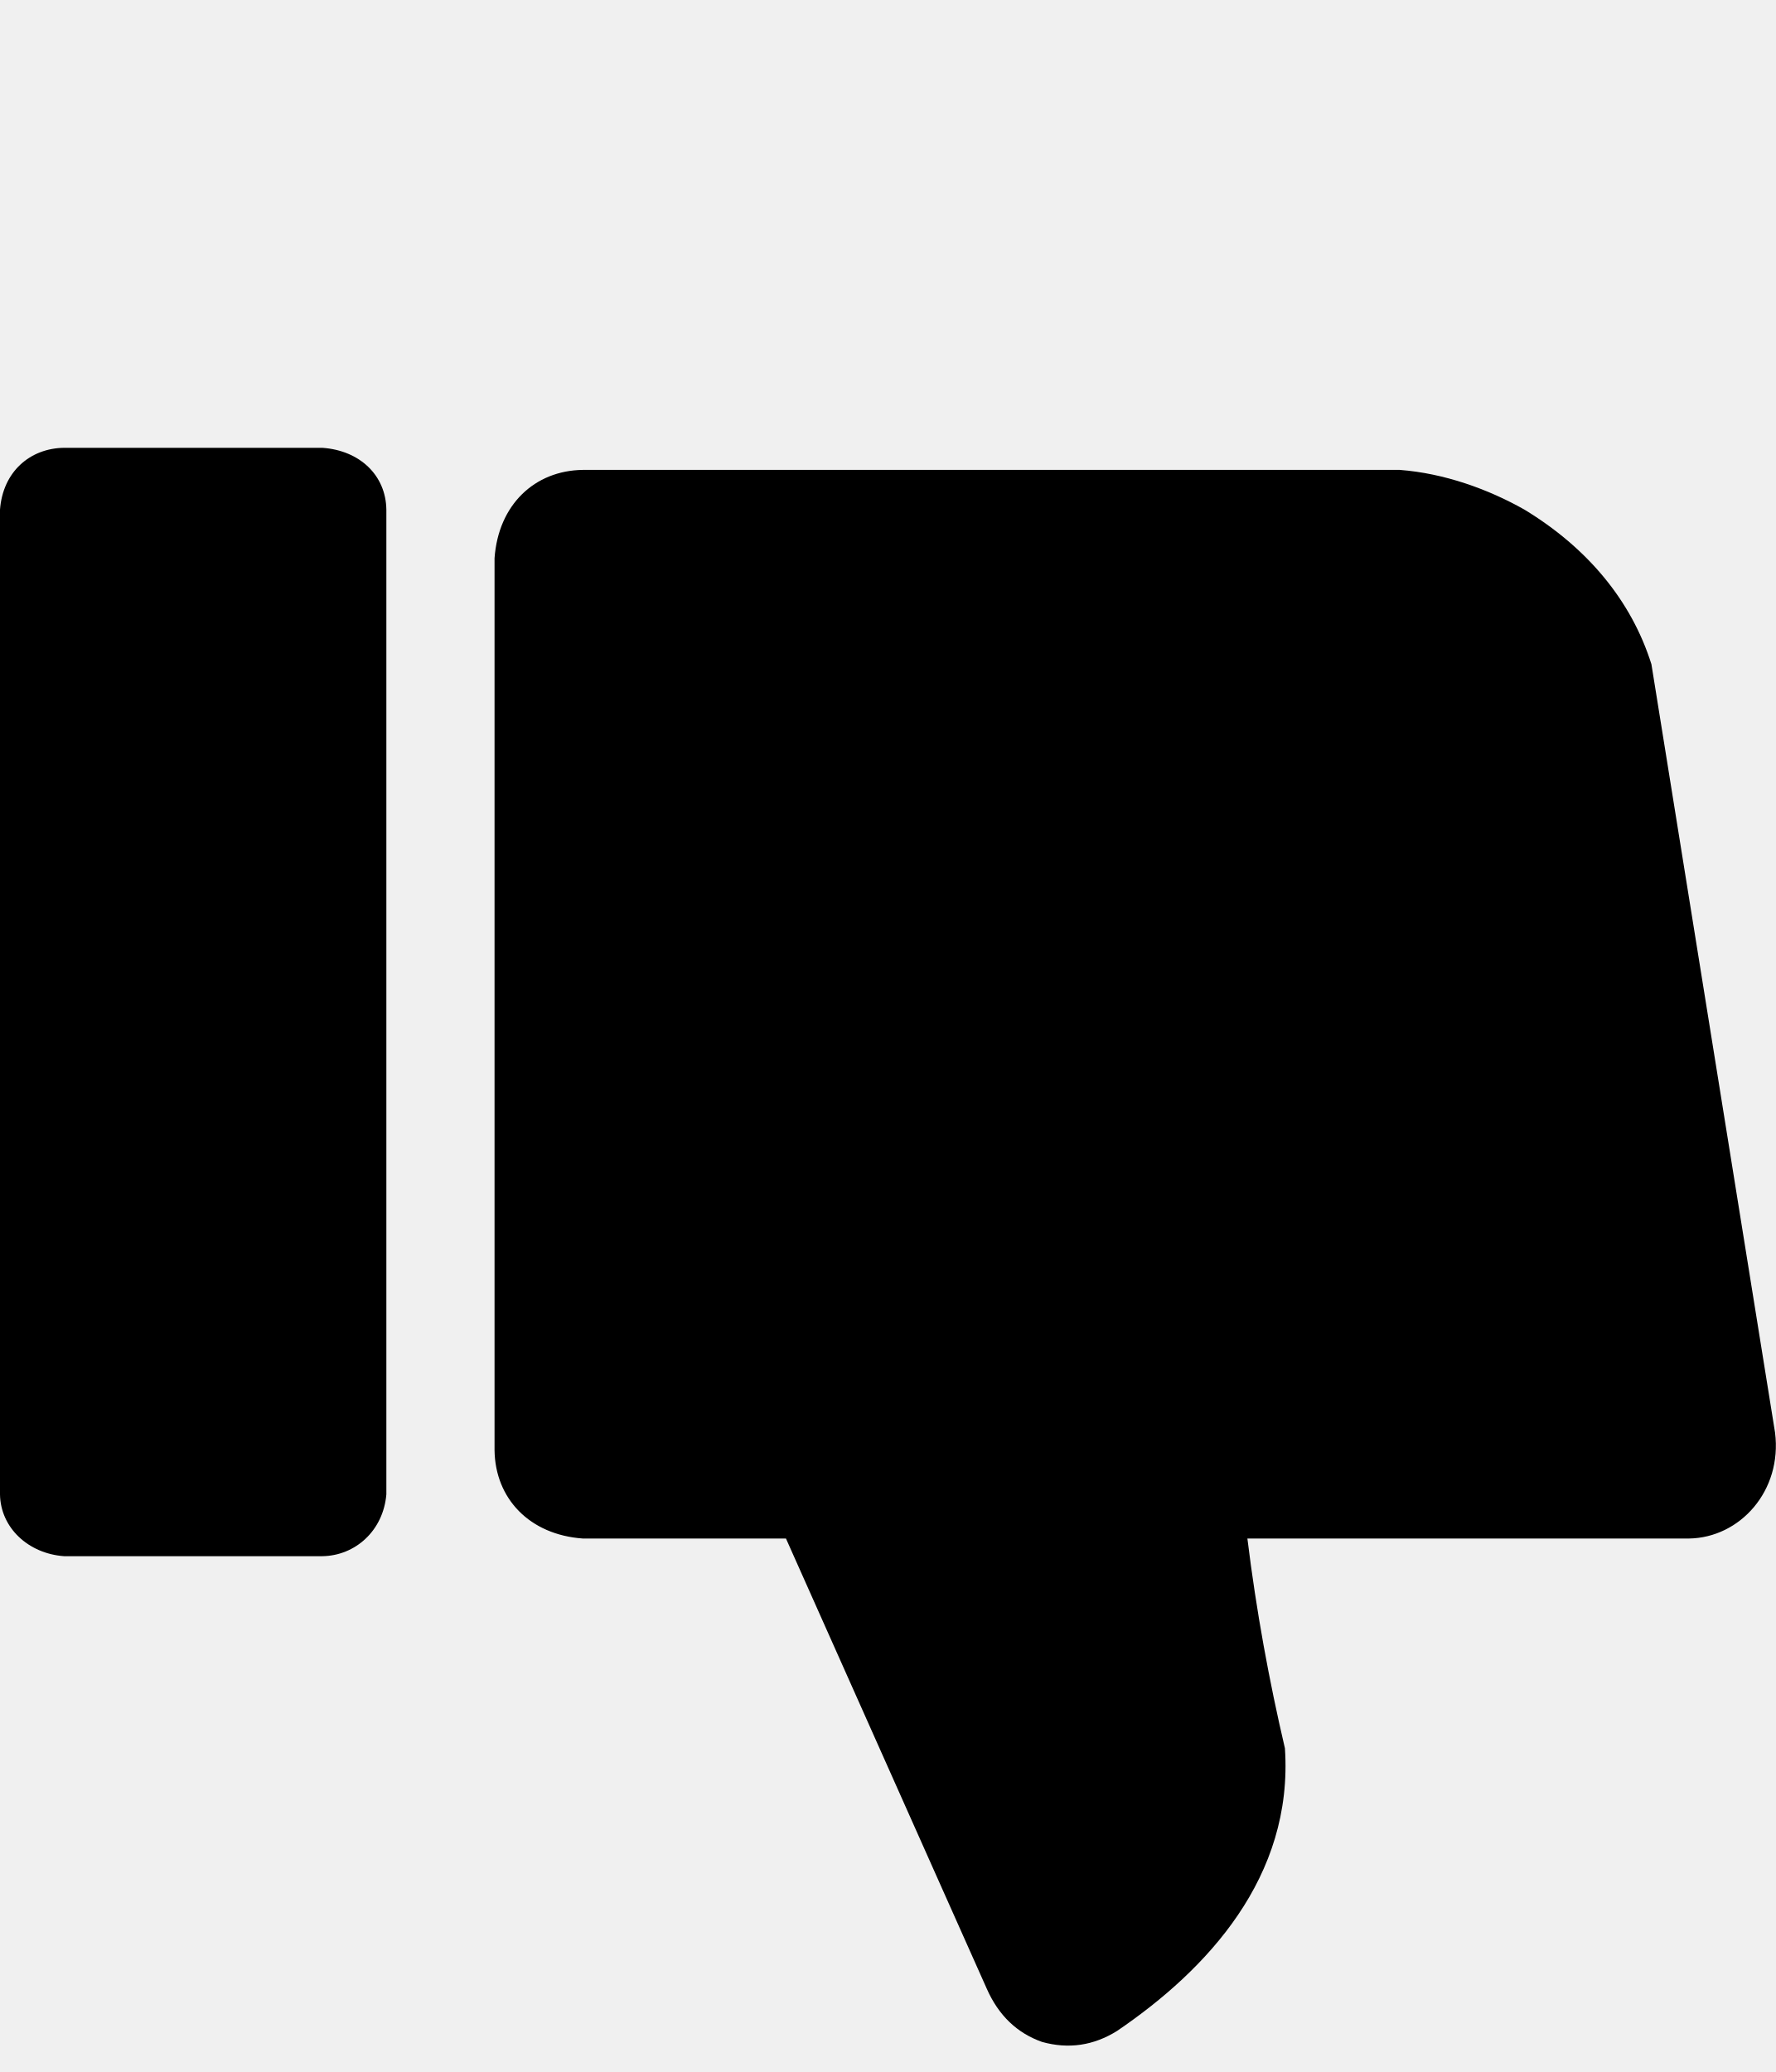
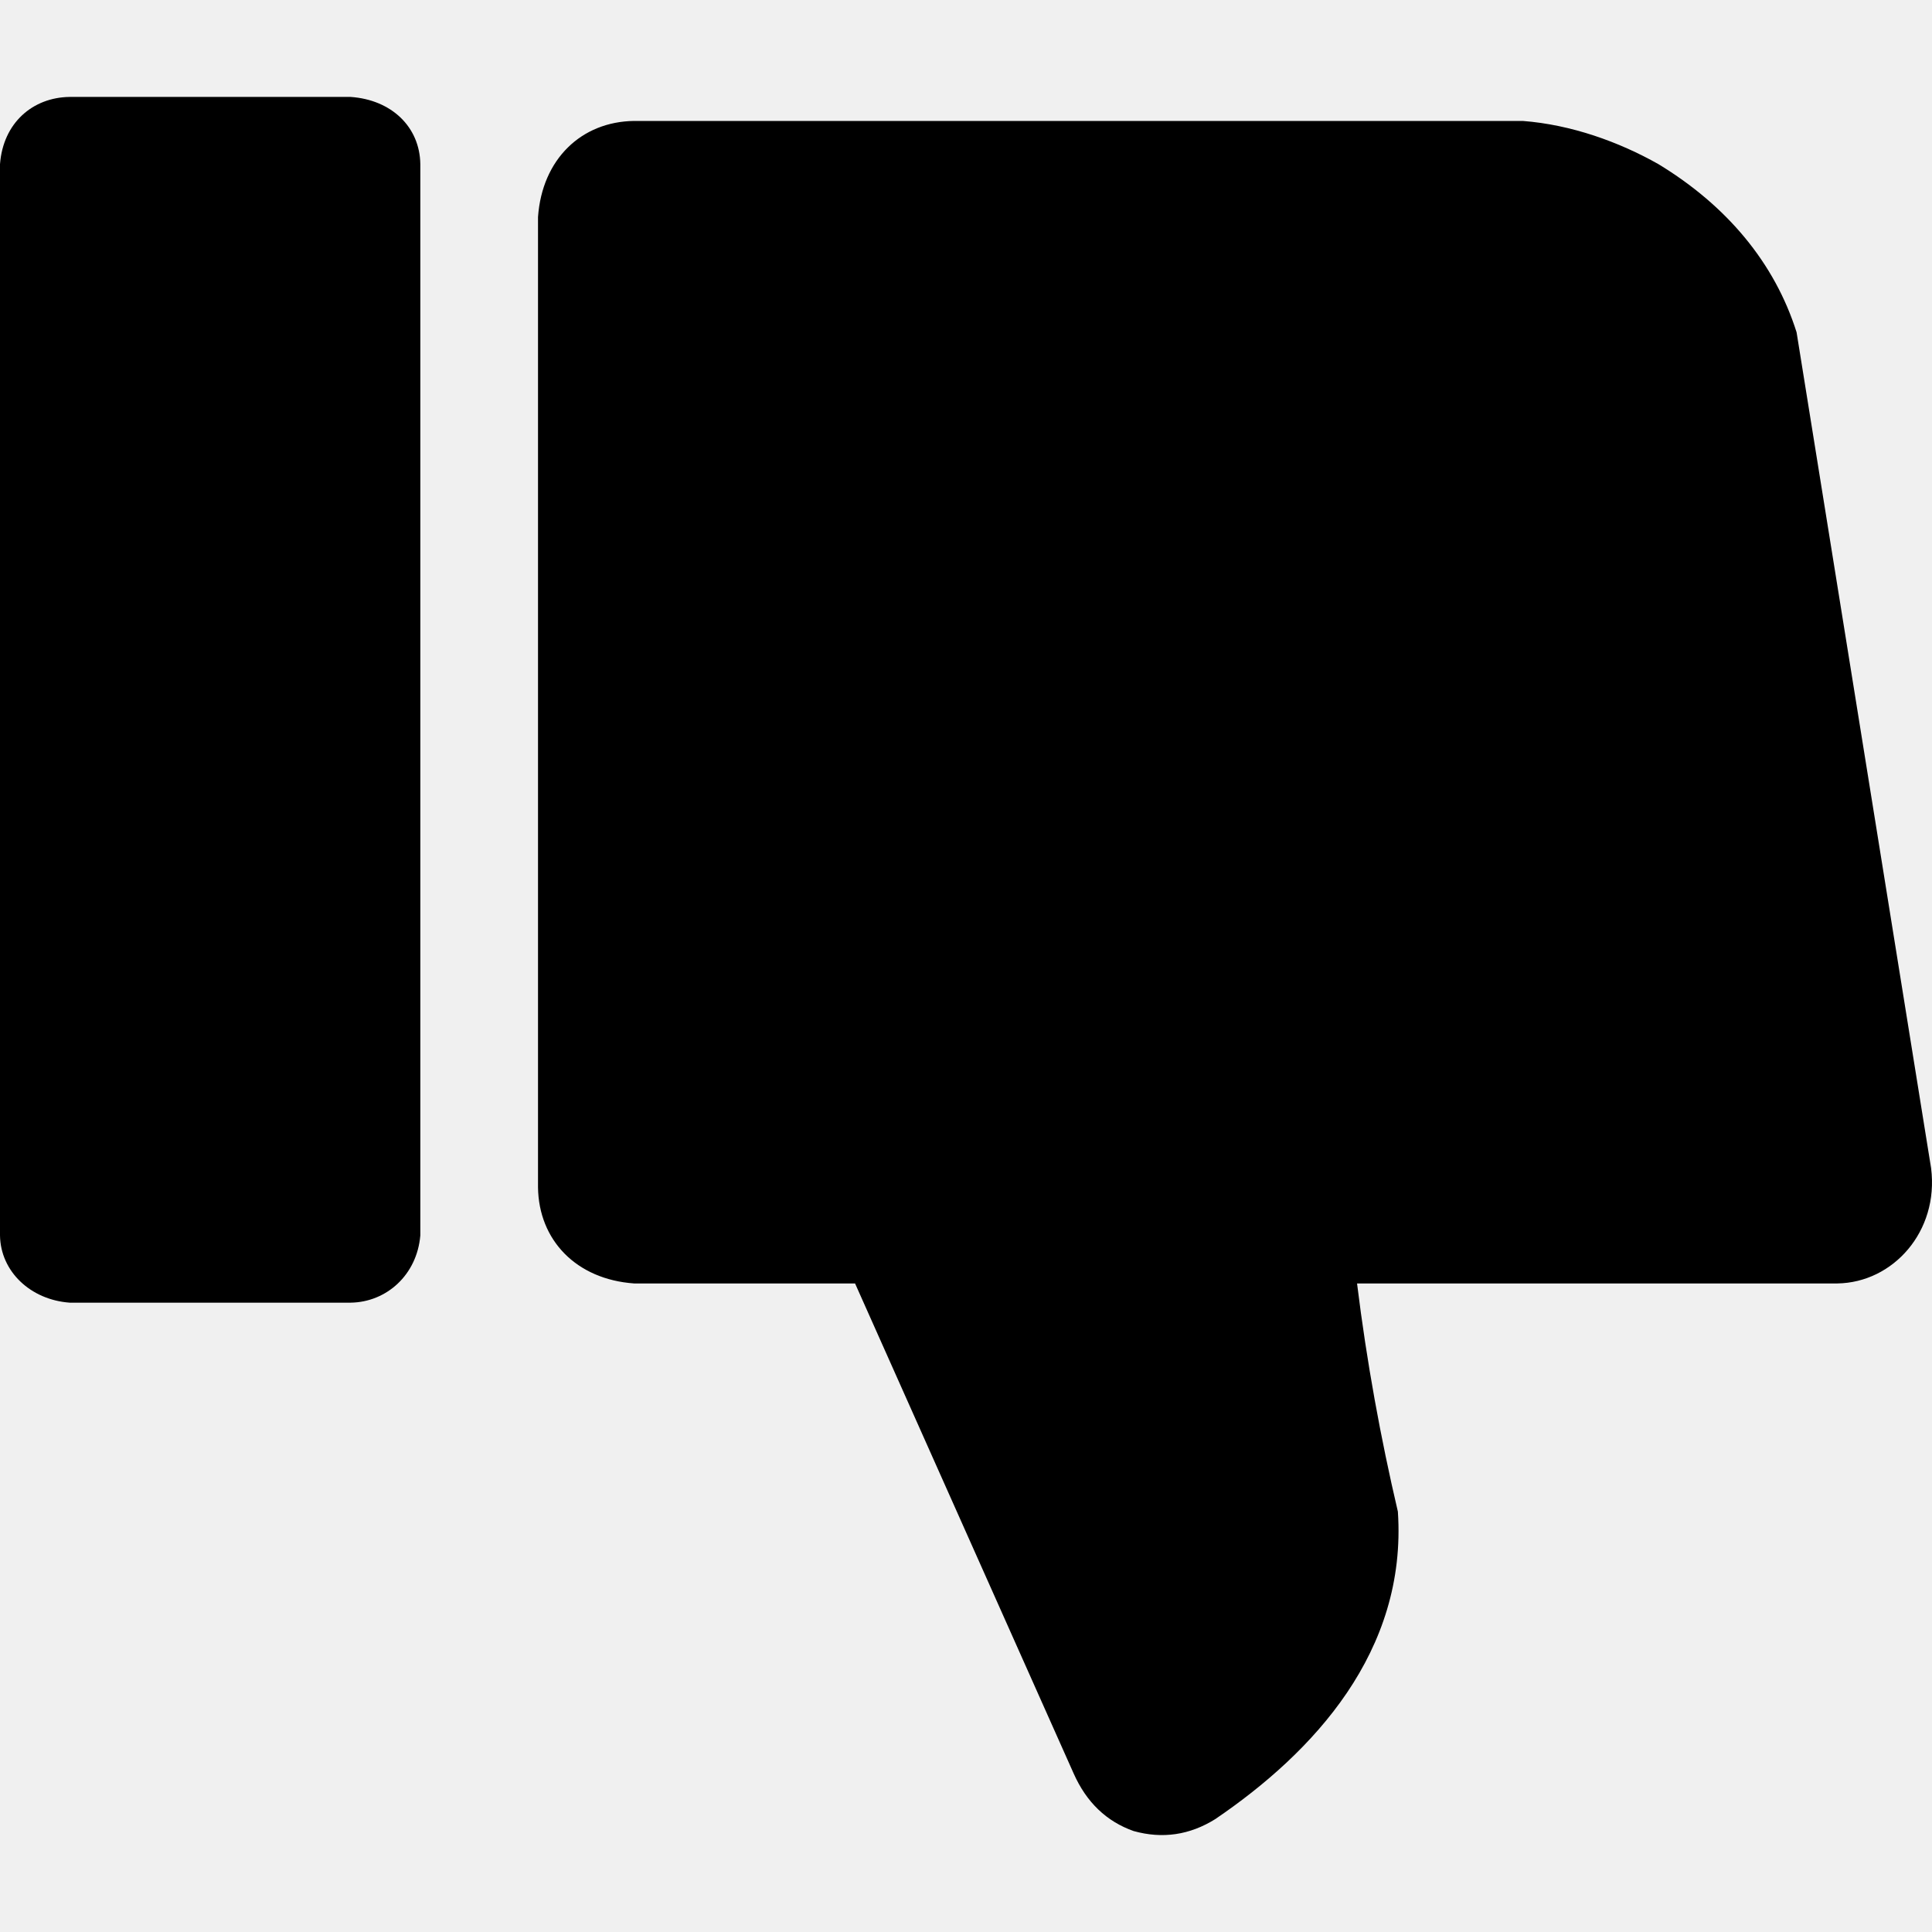
- <svg xmlns="http://www.w3.org/2000/svg" id="svg2" style="margin-top:9px;margin-left:10px;" version="1.1" data-tags="remove-circle, cancel, close, remove, delete" height="896" width="768" data-du="" viewBox="0 0 768 896">
+ <svg xmlns="http://www.w3.org/2000/svg" id="svg2" version="1.1" data-tags="remove-circle, cancel, close, remove, delete" height="1200" width="1200" data-du="" viewBox="0 0 1200 1200">
  <defs id="defs32">
    <pattern id="pattern13199" width="811.314" patternUnits="userSpaceOnUse" patternTransform="translate(-1692.996,113.8855)" height="483.721">
      <path id="path13201" filter="url(#filter3767)" d="M241.86,83.182H569.453A158.678,158.678 0 0 1 728.131,241.86V241.86A158.678,158.678 0 0 1 569.453,400.538H241.86A158.678,158.678 0 0 1 83.182,241.86V241.86A158.678,158.678 0 0 1 241.86,83.182" />
    </pattern>
    <mask id="mask13195" maskUnits="userSpaceOnUse">
-       <path id="path13197" stroke="#000" fill="#fff" d="m-957.186,582.246 40.949,-299.441 -144.602,-8.958 -10.237,67.822 -12.797,11.517 -8.958,216.263 -65.263,-21.754 14.076,-270.009 -74.22,-6.398 -11.517,28.152 -14.076,225.22 -42.229,-8.958 2.559,-250.814 -6.398,0 -7.678,-70.381 -33.271,1.28 -1.28,29.432 -7.678,17.915 -2.559,189.39 -26.873,33.271 2.559,88.297 40.949,19.195 34.551,-46.068 284.085,76.78 49.907,-21.754" />
+       <path id="path13197" d="m -957.186,582.246 40.949,-299.441 -144.602,-8.958 -10.237,67.822 -12.797,11.517 -8.958,216.263 -65.263,-21.754 14.076,-270.009 -74.22,-6.398 -11.517,28.152 -14.076,225.22 -42.229,-8.958 2.559,-250.814 -6.398,0 -7.678,-70.381 -33.271,1.28 -1.28,29.432 -7.678,17.915 -2.559,189.39 -26.873,33.271 2.559,88.297 40.949,19.195 34.551,-46.068 284.085,76.78 49.907,-21.754" style="fill:#ffffff;stroke:#000000" />
    </mask>
-     <filter id="filter13191" y="-.262" x="-.129" width="1.258" height="1.524">
+     <filter id="filter13191" y="-0.262" x="-0.129" width="1.258" height="1.524" color-interpolation-filters="sRGB">
      <feGaussianBlur id="feGaussianBlur13193" stdDeviation="34.659" />
    </filter>
    <pattern id="pattern16" width="811.314" patternUnits="userSpaceOnUse" patternTransform="translate(-1692.996,113.8855)" height="483.721">
      <path id="path18" filter="url(#filter3767)" d="M241.86,83.182H569.453A158.678,158.678 0 0 1 728.131,241.86V241.86A158.678,158.678 0 0 1 569.453,400.538H241.86A158.678,158.678 0 0 1 83.182,241.86V241.86A158.678,158.678 0 0 1 241.86,83.182" />
    </pattern>
    <mask id="mask12" maskUnits="userSpaceOnUse">
-       <path id="path14" stroke="#000" fill="#fff" d="m-957.186,582.246 40.949,-299.441 -144.602,-8.958 -10.237,67.822 -12.797,11.517 -8.958,216.263 -65.263,-21.754 14.076,-270.009 -74.22,-6.398 -11.517,28.152 -14.076,225.22 -42.229,-8.958 2.559,-250.814 -6.398,0 -7.678,-70.381 -33.271,1.28 -1.28,29.432 -7.678,17.915 -2.559,189.39 -26.873,33.271 2.559,88.297 40.949,19.195 34.551,-46.068 284.085,76.78 49.907,-21.754" />
+       <path id="path14" d="m -957.186,582.246 40.949,-299.441 -144.602,-8.958 -10.237,67.822 -12.797,11.517 -8.958,216.263 -65.263,-21.754 14.076,-270.009 -74.22,-6.398 -11.517,28.152 -14.076,225.22 -42.229,-8.958 2.559,-250.814 -6.398,0 -7.678,-70.381 -33.271,1.28 -1.28,29.432 -7.678,17.915 -2.559,189.39 -26.873,33.271 2.559,88.297 40.949,19.195 34.551,-46.068 284.085,76.78 49.907,-21.754" style="fill:#ffffff;stroke:#000000" />
    </mask>
-     <filter id="filter8" y="-.262" x="-.129" width="1.258" height="1.524">
+     <filter id="filter8" y="-0.262" x="-0.129" width="1.258" height="1.524" color-interpolation-filters="sRGB">
      <feGaussianBlur id="feGaussianBlur10" stdDeviation="34.659" />
    </filter>
  </defs>
-   <g id="g23079" transform="matrix(0.32689,0,0,-0.32689,269.6454,792.8187)" />
-   <path style="fill:currentColor" d="m 730.403,665.308 -190.955,0 c 3.867,31.353 9.381,61.466 16.231,90.704 3.722,55.6 -33.512,95.666 -72.563,122.211 -10.185,6.366 -21.005,7.956 -32.462,4.774 -10.825,-3.819 -18.781,-11.457 -23.869,-22.915 l -86.885,-194.774 -87.839,0 c -23.088,-1.639 -37.92,-17.295 -38.191,-38.191 l 0,-385.729 c 1.639,-23.088 17.295,-37.92 38.191,-38.191 l 353.267,0 c 19.287,1.472 38.32,8.341 53.945,17.186 27.085,16.452 46.158,39.141 54.9,66.834 l 53.467,332.262 c 3.185,25.195 -15.16,45.51 -37.236,45.829 z m -591.006,7.638 -111.709,0 C 12.174,671.822 0.213,660.597 -1.257821e-5,646.213 l 0,-425.83 C 1.233,203.973 12.99,193.837 27.688,193.649 l 111.709,0 c 16.193,1.127 27.486,11.876 27.689,26.734 l 0,425.83 c -1.334,15.776 -13.513,26.541 -27.689,26.734 z" id="path23703" />
+   <g id="g23079" transform="matrix(0.5107656,0,0,-0.5107656,421.3209,1045.198)" />
+   <path style="fill:currentColor" d="m 1141.254,797.171 -298.367,0 c 6.043,48.99 14.657,96.04 25.361,141.724 5.815,86.875 -52.362,149.478 -113.38,190.955 -15.913,9.946 -32.82,12.431 -50.722,7.459 -16.914,-5.968 -29.346,-17.902 -37.296,-35.804 l -135.757,-304.335 -137.249,0 c -36.075,-2.562 -59.249,-27.023 -59.674,-59.674 l 0,-602.702 c 2.562,-36.075 27.023,-59.249 59.674,-59.674 l 551.979,0 c 30.137,2.3 59.875,13.033 84.289,26.853 42.321,25.706 72.123,61.157 85.781,104.429 l 83.543,519.159 c 4.976,39.367 -23.687,71.11 -58.182,71.608 z m -923.446,11.935 -174.545,0 C 19.021,807.349 0.333,789.81 1.6459542e-5,767.334 l 0,-665.359 C 1.926,76.335 20.297,60.498 43.263,60.204 l 174.545,0 c 25.302,1.761 42.947,18.557 43.263,41.772 l 0,665.359 c -2.085,24.651 -21.114,41.47 -43.263,41.771 z" id="path23703" />
</svg>
